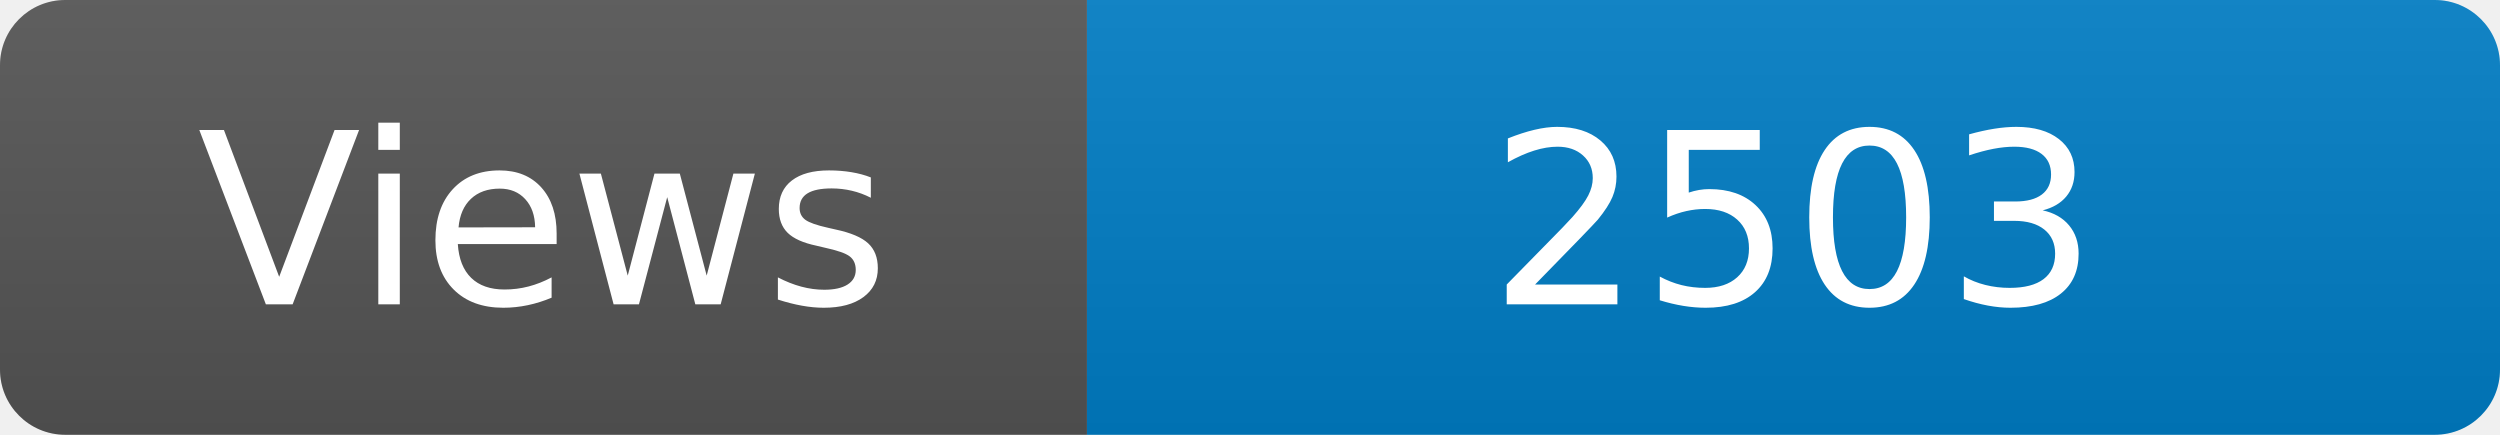
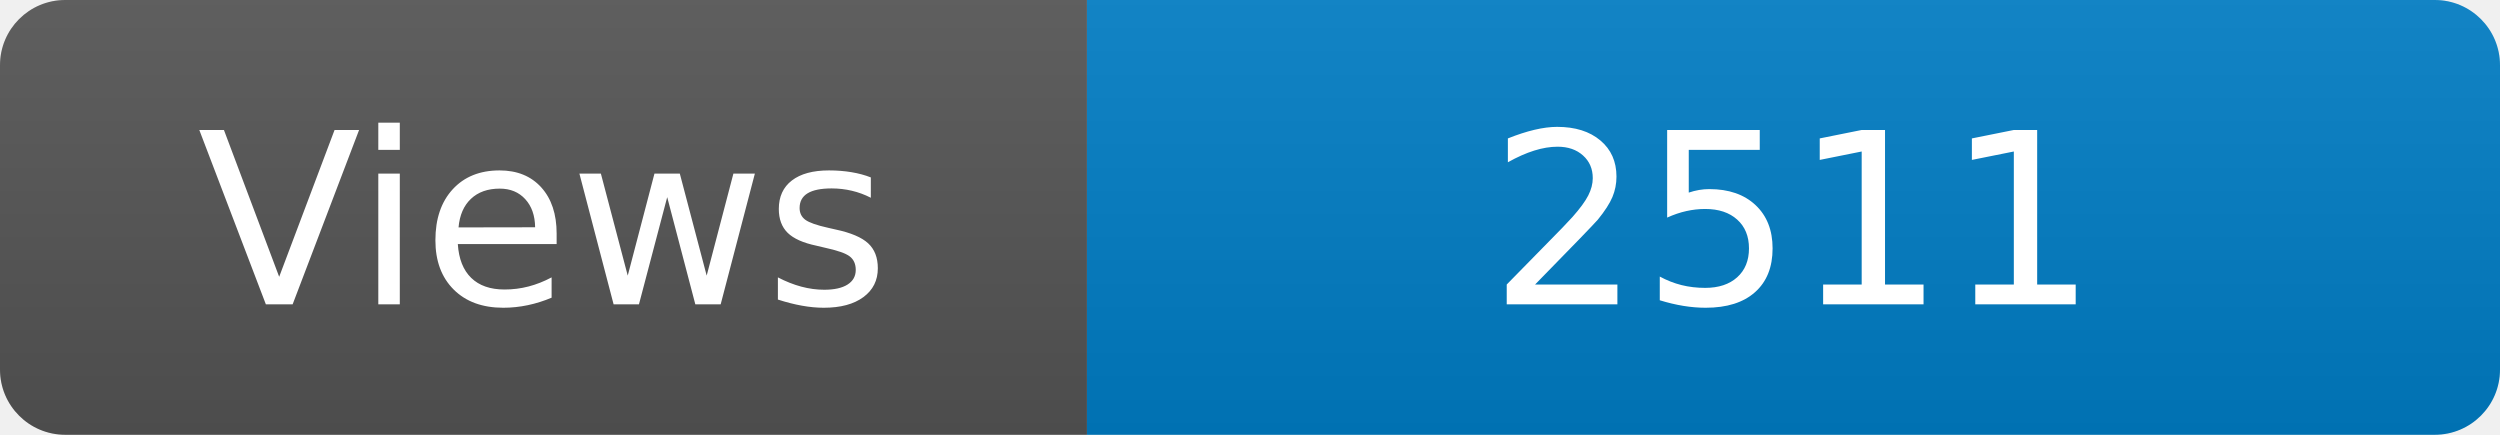
<svg xmlns="http://www.w3.org/2000/svg" width="115" height="20" role="img" aria-label="Maintained?: yes">
  <linearGradient id="s" x2="0" y2="100%">
    <stop offset="0" stop-color="#bbb" stop-opacity=".1" />
    <stop offset="1" stop-opacity=".1" />
  </linearGradient>
  <clipPath id="r">
    <rect width="115" height="20" rx="3" fill="#fff" />
  </clipPath>
  <g clip-path="url(#r)">
    <rect width="50" height="20" fill="#555" />
    <rect x="50" width="160" height="20" fill="#007ec6" />
    <rect width="115" height="20" fill="url(#s)" />
  </g>
  <g fill="#fff" text-anchor="middle" font-family="Verdana,Geneva,DejaVu Sans,sans-serif" font-size="110">
    <text x="250" y="140" transform="scale(.1)" fill="#fff">Views</text>
-     <text x="825" y="140" transform="scale(.1)" fill="#fff">2503</text>
+     <text x="825" y="140" transform="scale(.1)" fill="#fff">2511</text>
  </g>
</svg>
